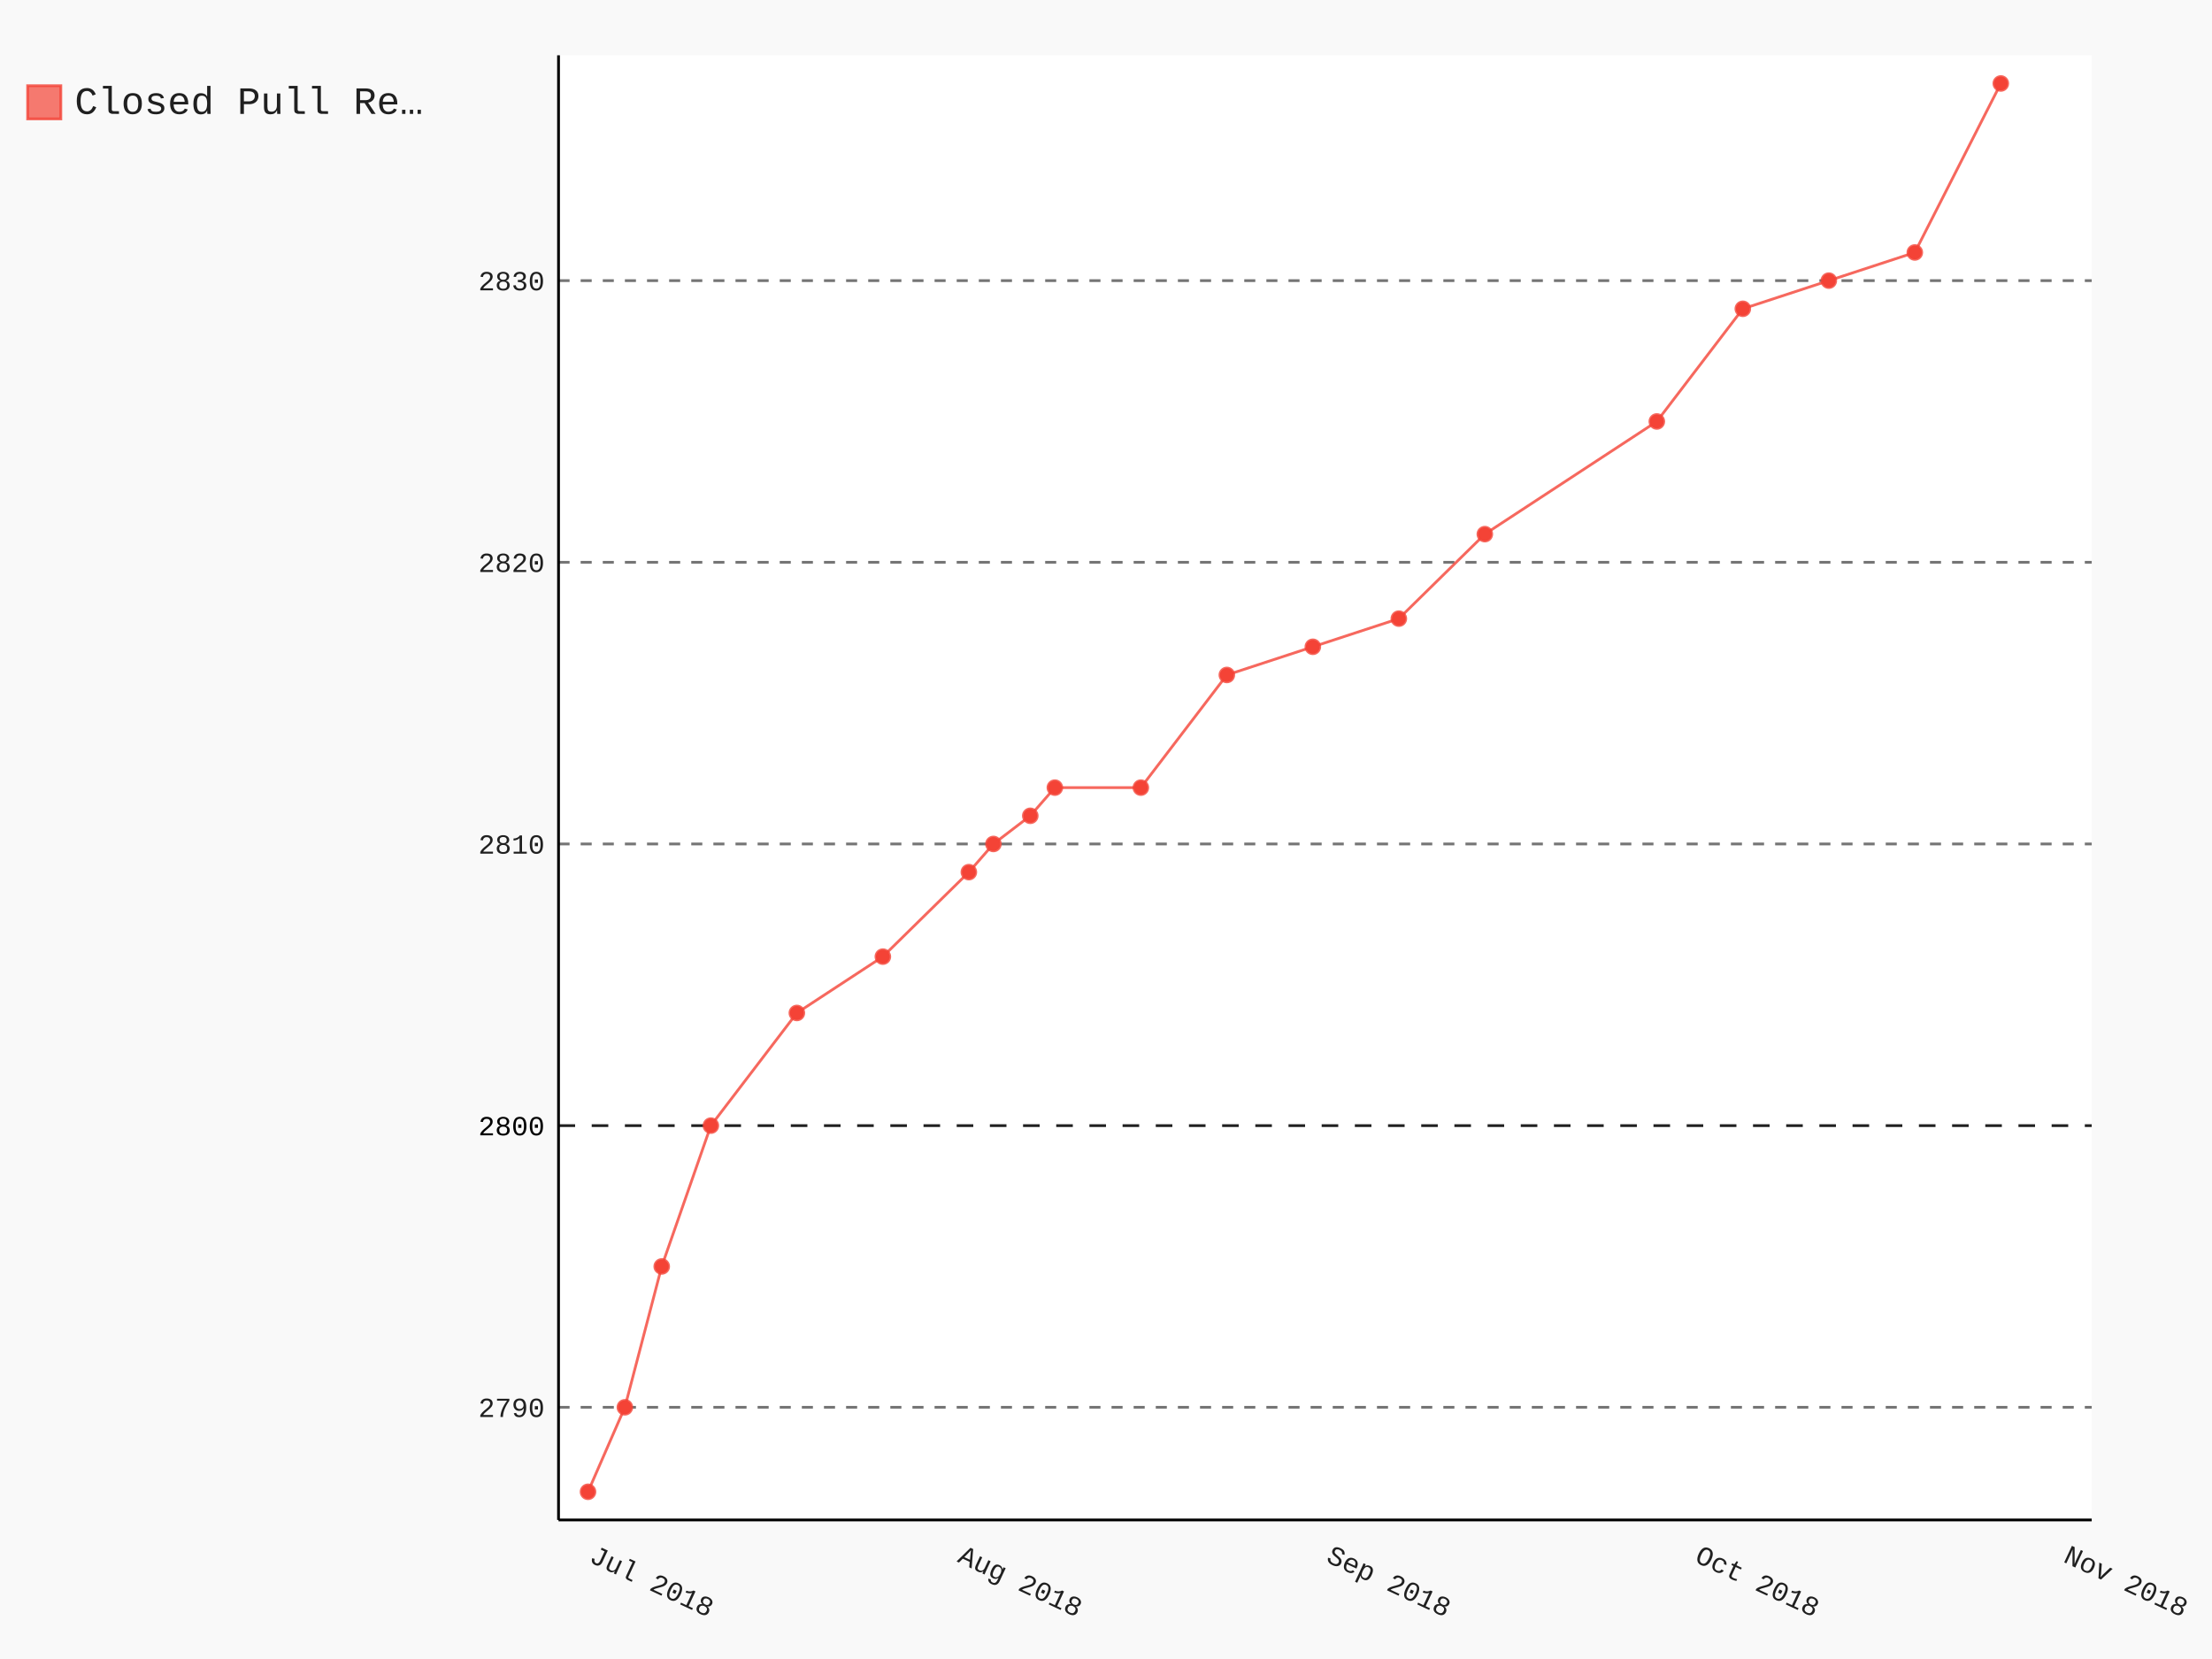
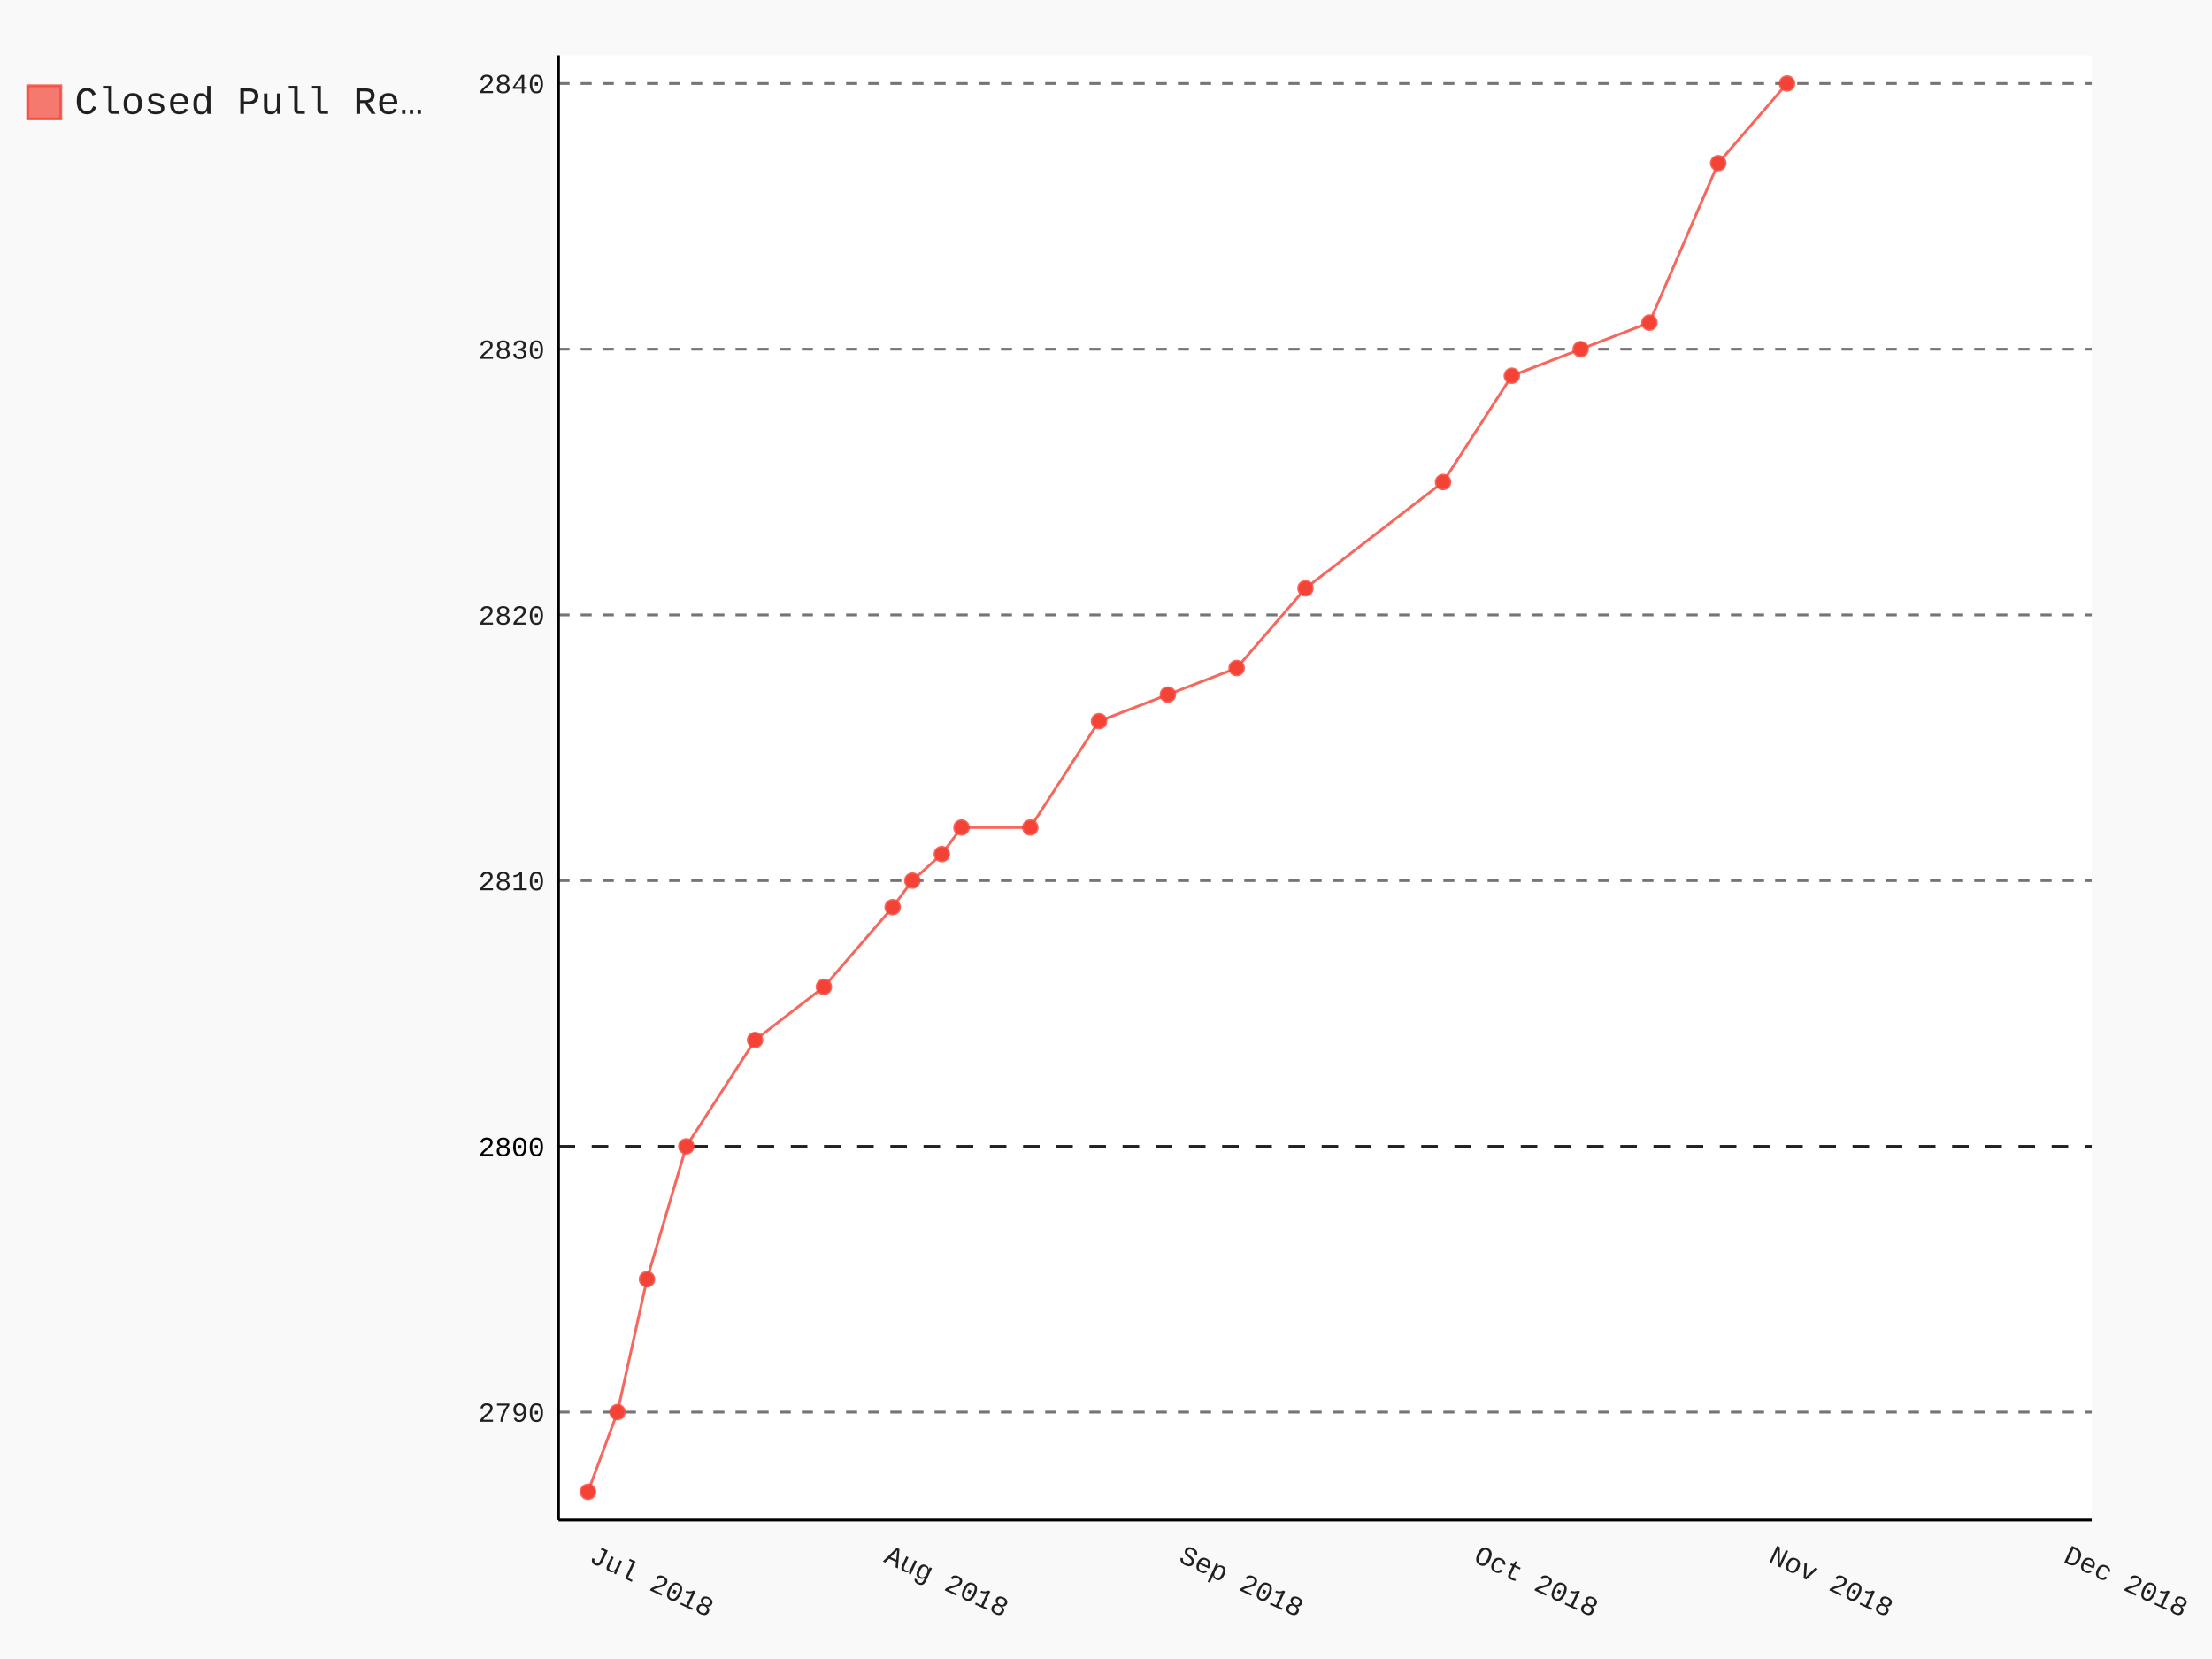
- <svg xmlns="http://www.w3.org/2000/svg" class="pygal-chart" id="chart-7f22a18f-a624-45b5-a171-2e82c4663b04" viewBox="0 0 800 600">
+ <svg xmlns="http://www.w3.org/2000/svg" class="pygal-chart" id="chart-4c64e65c-a3fd-4307-96eb-3853b8165a20" viewBox="0 0 800 600">
  <defs>
-     <style type="text/css">#chart-7f22a18f-a624-45b5-a171-2e82c4663b04{-webkit-user-select:none;-webkit-font-smoothing:antialiased;font-family:Consolas,"Liberation Mono",Menlo,Courier,monospace}#chart-7f22a18f-a624-45b5-a171-2e82c4663b04 .title{font-family:Consolas,"Liberation Mono",Menlo,Courier,monospace;font-size:16px}#chart-7f22a18f-a624-45b5-a171-2e82c4663b04 .legends .legend text{font-family:Consolas,"Liberation Mono",Menlo,Courier,monospace;font-size:14px}#chart-7f22a18f-a624-45b5-a171-2e82c4663b04 .axis text{font-family:Consolas,"Liberation Mono",Menlo,Courier,monospace;font-size:10px}#chart-7f22a18f-a624-45b5-a171-2e82c4663b04 .axis text.major{font-family:Consolas,"Liberation Mono",Menlo,Courier,monospace;font-size:10px}#chart-7f22a18f-a624-45b5-a171-2e82c4663b04 .text-overlay text.value{font-family:Consolas,"Liberation Mono",Menlo,Courier,monospace;font-size:16px}#chart-7f22a18f-a624-45b5-a171-2e82c4663b04 .text-overlay text.label{font-family:Consolas,"Liberation Mono",Menlo,Courier,monospace;font-size:10px}#chart-7f22a18f-a624-45b5-a171-2e82c4663b04 .tooltip{font-family:Consolas,"Liberation Mono",Menlo,Courier,monospace;font-size:14px}#chart-7f22a18f-a624-45b5-a171-2e82c4663b04 text.no_data{font-family:Consolas,"Liberation Mono",Menlo,Courier,monospace;font-size:64px}
- #chart-7f22a18f-a624-45b5-a171-2e82c4663b04{background-color:rgba(249,249,249,1)}#chart-7f22a18f-a624-45b5-a171-2e82c4663b04 path,#chart-7f22a18f-a624-45b5-a171-2e82c4663b04 line,#chart-7f22a18f-a624-45b5-a171-2e82c4663b04 rect,#chart-7f22a18f-a624-45b5-a171-2e82c4663b04 circle{-webkit-transition:150ms;-moz-transition:150ms;transition:150ms}#chart-7f22a18f-a624-45b5-a171-2e82c4663b04 .graph &gt; .background{fill:rgba(249,249,249,1)}#chart-7f22a18f-a624-45b5-a171-2e82c4663b04 .plot &gt; .background{fill:rgba(255,255,255,1)}#chart-7f22a18f-a624-45b5-a171-2e82c4663b04 .graph{fill:rgba(0,0,0,.87)}#chart-7f22a18f-a624-45b5-a171-2e82c4663b04 text.no_data{fill:rgba(0,0,0,1)}#chart-7f22a18f-a624-45b5-a171-2e82c4663b04 .title{fill:rgba(0,0,0,1)}#chart-7f22a18f-a624-45b5-a171-2e82c4663b04 .legends .legend text{fill:rgba(0,0,0,.87)}#chart-7f22a18f-a624-45b5-a171-2e82c4663b04 .legends .legend:hover text{fill:rgba(0,0,0,1)}#chart-7f22a18f-a624-45b5-a171-2e82c4663b04 .axis .line{stroke:rgba(0,0,0,1)}#chart-7f22a18f-a624-45b5-a171-2e82c4663b04 .axis .guide.line{stroke:rgba(0,0,0,.54)}#chart-7f22a18f-a624-45b5-a171-2e82c4663b04 .axis .major.line{stroke:rgba(0,0,0,.87)}#chart-7f22a18f-a624-45b5-a171-2e82c4663b04 .axis text.major{fill:rgba(0,0,0,1)}#chart-7f22a18f-a624-45b5-a171-2e82c4663b04 .axis.y .guides:hover .guide.line,#chart-7f22a18f-a624-45b5-a171-2e82c4663b04 .line-graph .axis.x .guides:hover .guide.line,#chart-7f22a18f-a624-45b5-a171-2e82c4663b04 .stackedline-graph .axis.x .guides:hover .guide.line,#chart-7f22a18f-a624-45b5-a171-2e82c4663b04 .xy-graph .axis.x .guides:hover .guide.line{stroke:rgba(0,0,0,1)}#chart-7f22a18f-a624-45b5-a171-2e82c4663b04 .axis .guides:hover text{fill:rgba(0,0,0,1)}#chart-7f22a18f-a624-45b5-a171-2e82c4663b04 .reactive{fill-opacity:.7;stroke-opacity:.8}#chart-7f22a18f-a624-45b5-a171-2e82c4663b04 .ci{stroke:rgba(0,0,0,.87)}#chart-7f22a18f-a624-45b5-a171-2e82c4663b04 .reactive.active,#chart-7f22a18f-a624-45b5-a171-2e82c4663b04 .active .reactive{fill-opacity:.8;stroke-opacity:.9;stroke-width:4}#chart-7f22a18f-a624-45b5-a171-2e82c4663b04 .ci .reactive.active{stroke-width:1.5}#chart-7f22a18f-a624-45b5-a171-2e82c4663b04 .series text{fill:rgba(0,0,0,1)}#chart-7f22a18f-a624-45b5-a171-2e82c4663b04 .tooltip rect{fill:rgba(255,255,255,1);stroke:rgba(0,0,0,1);-webkit-transition:opacity 150ms;-moz-transition:opacity 150ms;transition:opacity 150ms}#chart-7f22a18f-a624-45b5-a171-2e82c4663b04 .tooltip .label{fill:rgba(0,0,0,.87)}#chart-7f22a18f-a624-45b5-a171-2e82c4663b04 .tooltip .label{fill:rgba(0,0,0,.87)}#chart-7f22a18f-a624-45b5-a171-2e82c4663b04 .tooltip .legend{font-size:.8em;fill:rgba(0,0,0,.54)}#chart-7f22a18f-a624-45b5-a171-2e82c4663b04 .tooltip .x_label{font-size:.6em;fill:rgba(0,0,0,1)}#chart-7f22a18f-a624-45b5-a171-2e82c4663b04 .tooltip .xlink{font-size:.5em;text-decoration:underline}#chart-7f22a18f-a624-45b5-a171-2e82c4663b04 .tooltip .value{font-size:1.5em}#chart-7f22a18f-a624-45b5-a171-2e82c4663b04 .bound{font-size:.5em}#chart-7f22a18f-a624-45b5-a171-2e82c4663b04 .max-value{font-size:.75em;fill:rgba(0,0,0,.54)}#chart-7f22a18f-a624-45b5-a171-2e82c4663b04 .map-element{fill:rgba(255,255,255,1);stroke:rgba(0,0,0,.54) !important}#chart-7f22a18f-a624-45b5-a171-2e82c4663b04 .map-element .reactive{fill-opacity:inherit;stroke-opacity:inherit}#chart-7f22a18f-a624-45b5-a171-2e82c4663b04 .color-0,#chart-7f22a18f-a624-45b5-a171-2e82c4663b04 .color-0 a:visited{stroke:#F44336;fill:#F44336}#chart-7f22a18f-a624-45b5-a171-2e82c4663b04 .text-overlay .color-0 text{fill:black}
- #chart-7f22a18f-a624-45b5-a171-2e82c4663b04 text.no_data{text-anchor:middle}#chart-7f22a18f-a624-45b5-a171-2e82c4663b04 .guide.line{fill:none}#chart-7f22a18f-a624-45b5-a171-2e82c4663b04 .centered{text-anchor:middle}#chart-7f22a18f-a624-45b5-a171-2e82c4663b04 .title{text-anchor:middle}#chart-7f22a18f-a624-45b5-a171-2e82c4663b04 .legends .legend text{fill-opacity:1}#chart-7f22a18f-a624-45b5-a171-2e82c4663b04 .axis.x text{text-anchor:middle}#chart-7f22a18f-a624-45b5-a171-2e82c4663b04 .axis.x:not(.web) text[transform]{text-anchor:start}#chart-7f22a18f-a624-45b5-a171-2e82c4663b04 .axis.x:not(.web) text[transform].backwards{text-anchor:end}#chart-7f22a18f-a624-45b5-a171-2e82c4663b04 .axis.y text{text-anchor:end}#chart-7f22a18f-a624-45b5-a171-2e82c4663b04 .axis.y text[transform].backwards{text-anchor:start}#chart-7f22a18f-a624-45b5-a171-2e82c4663b04 .axis.y2 text{text-anchor:start}#chart-7f22a18f-a624-45b5-a171-2e82c4663b04 .axis.y2 text[transform].backwards{text-anchor:end}#chart-7f22a18f-a624-45b5-a171-2e82c4663b04 .axis .guide.line{stroke-dasharray:4,4}#chart-7f22a18f-a624-45b5-a171-2e82c4663b04 .axis .major.guide.line{stroke-dasharray:6,6}#chart-7f22a18f-a624-45b5-a171-2e82c4663b04 .horizontal .axis.y .guide.line,#chart-7f22a18f-a624-45b5-a171-2e82c4663b04 .horizontal .axis.y2 .guide.line,#chart-7f22a18f-a624-45b5-a171-2e82c4663b04 .vertical .axis.x .guide.line{opacity:0}#chart-7f22a18f-a624-45b5-a171-2e82c4663b04 .horizontal .axis.always_show .guide.line,#chart-7f22a18f-a624-45b5-a171-2e82c4663b04 .vertical .axis.always_show .guide.line{opacity:1 !important}#chart-7f22a18f-a624-45b5-a171-2e82c4663b04 .axis.y .guides:hover .guide.line,#chart-7f22a18f-a624-45b5-a171-2e82c4663b04 .axis.y2 .guides:hover .guide.line,#chart-7f22a18f-a624-45b5-a171-2e82c4663b04 .axis.x .guides:hover .guide.line{opacity:1}#chart-7f22a18f-a624-45b5-a171-2e82c4663b04 .axis .guides:hover text{opacity:1}#chart-7f22a18f-a624-45b5-a171-2e82c4663b04 .nofill{fill:none}#chart-7f22a18f-a624-45b5-a171-2e82c4663b04 .subtle-fill{fill-opacity:.2}#chart-7f22a18f-a624-45b5-a171-2e82c4663b04 .dot{stroke-width:1px;fill-opacity:1}#chart-7f22a18f-a624-45b5-a171-2e82c4663b04 .dot.active{stroke-width:5px}#chart-7f22a18f-a624-45b5-a171-2e82c4663b04 .dot.negative{fill:transparent}#chart-7f22a18f-a624-45b5-a171-2e82c4663b04 text,#chart-7f22a18f-a624-45b5-a171-2e82c4663b04 tspan{stroke:none !important}#chart-7f22a18f-a624-45b5-a171-2e82c4663b04 .series text.active{opacity:1}#chart-7f22a18f-a624-45b5-a171-2e82c4663b04 .tooltip rect{fill-opacity:.95;stroke-width:.5}#chart-7f22a18f-a624-45b5-a171-2e82c4663b04 .tooltip text{fill-opacity:1}#chart-7f22a18f-a624-45b5-a171-2e82c4663b04 .showable{visibility:hidden}#chart-7f22a18f-a624-45b5-a171-2e82c4663b04 .showable.shown{visibility:visible}#chart-7f22a18f-a624-45b5-a171-2e82c4663b04 .gauge-background{fill:rgba(229,229,229,1);stroke:none}#chart-7f22a18f-a624-45b5-a171-2e82c4663b04 .bg-lines{stroke:rgba(249,249,249,1);stroke-width:2px}</style>
+     <style type="text/css">#chart-4c64e65c-a3fd-4307-96eb-3853b8165a20{-webkit-user-select:none;-webkit-font-smoothing:antialiased;font-family:Consolas,"Liberation Mono",Menlo,Courier,monospace}#chart-4c64e65c-a3fd-4307-96eb-3853b8165a20 .title{font-family:Consolas,"Liberation Mono",Menlo,Courier,monospace;font-size:16px}#chart-4c64e65c-a3fd-4307-96eb-3853b8165a20 .legends .legend text{font-family:Consolas,"Liberation Mono",Menlo,Courier,monospace;font-size:14px}#chart-4c64e65c-a3fd-4307-96eb-3853b8165a20 .axis text{font-family:Consolas,"Liberation Mono",Menlo,Courier,monospace;font-size:10px}#chart-4c64e65c-a3fd-4307-96eb-3853b8165a20 .axis text.major{font-family:Consolas,"Liberation Mono",Menlo,Courier,monospace;font-size:10px}#chart-4c64e65c-a3fd-4307-96eb-3853b8165a20 .text-overlay text.value{font-family:Consolas,"Liberation Mono",Menlo,Courier,monospace;font-size:16px}#chart-4c64e65c-a3fd-4307-96eb-3853b8165a20 .text-overlay text.label{font-family:Consolas,"Liberation Mono",Menlo,Courier,monospace;font-size:10px}#chart-4c64e65c-a3fd-4307-96eb-3853b8165a20 .tooltip{font-family:Consolas,"Liberation Mono",Menlo,Courier,monospace;font-size:14px}#chart-4c64e65c-a3fd-4307-96eb-3853b8165a20 text.no_data{font-family:Consolas,"Liberation Mono",Menlo,Courier,monospace;font-size:64px}
+ #chart-4c64e65c-a3fd-4307-96eb-3853b8165a20{background-color:rgba(249,249,249,1)}#chart-4c64e65c-a3fd-4307-96eb-3853b8165a20 path,#chart-4c64e65c-a3fd-4307-96eb-3853b8165a20 line,#chart-4c64e65c-a3fd-4307-96eb-3853b8165a20 rect,#chart-4c64e65c-a3fd-4307-96eb-3853b8165a20 circle{-webkit-transition:150ms;-moz-transition:150ms;transition:150ms}#chart-4c64e65c-a3fd-4307-96eb-3853b8165a20 .graph &gt; .background{fill:rgba(249,249,249,1)}#chart-4c64e65c-a3fd-4307-96eb-3853b8165a20 .plot &gt; .background{fill:rgba(255,255,255,1)}#chart-4c64e65c-a3fd-4307-96eb-3853b8165a20 .graph{fill:rgba(0,0,0,.87)}#chart-4c64e65c-a3fd-4307-96eb-3853b8165a20 text.no_data{fill:rgba(0,0,0,1)}#chart-4c64e65c-a3fd-4307-96eb-3853b8165a20 .title{fill:rgba(0,0,0,1)}#chart-4c64e65c-a3fd-4307-96eb-3853b8165a20 .legends .legend text{fill:rgba(0,0,0,.87)}#chart-4c64e65c-a3fd-4307-96eb-3853b8165a20 .legends .legend:hover text{fill:rgba(0,0,0,1)}#chart-4c64e65c-a3fd-4307-96eb-3853b8165a20 .axis .line{stroke:rgba(0,0,0,1)}#chart-4c64e65c-a3fd-4307-96eb-3853b8165a20 .axis .guide.line{stroke:rgba(0,0,0,.54)}#chart-4c64e65c-a3fd-4307-96eb-3853b8165a20 .axis .major.line{stroke:rgba(0,0,0,.87)}#chart-4c64e65c-a3fd-4307-96eb-3853b8165a20 .axis text.major{fill:rgba(0,0,0,1)}#chart-4c64e65c-a3fd-4307-96eb-3853b8165a20 .axis.y .guides:hover .guide.line,#chart-4c64e65c-a3fd-4307-96eb-3853b8165a20 .line-graph .axis.x .guides:hover .guide.line,#chart-4c64e65c-a3fd-4307-96eb-3853b8165a20 .stackedline-graph .axis.x .guides:hover .guide.line,#chart-4c64e65c-a3fd-4307-96eb-3853b8165a20 .xy-graph .axis.x .guides:hover .guide.line{stroke:rgba(0,0,0,1)}#chart-4c64e65c-a3fd-4307-96eb-3853b8165a20 .axis .guides:hover text{fill:rgba(0,0,0,1)}#chart-4c64e65c-a3fd-4307-96eb-3853b8165a20 .reactive{fill-opacity:.7;stroke-opacity:.8}#chart-4c64e65c-a3fd-4307-96eb-3853b8165a20 .ci{stroke:rgba(0,0,0,.87)}#chart-4c64e65c-a3fd-4307-96eb-3853b8165a20 .reactive.active,#chart-4c64e65c-a3fd-4307-96eb-3853b8165a20 .active .reactive{fill-opacity:.8;stroke-opacity:.9;stroke-width:4}#chart-4c64e65c-a3fd-4307-96eb-3853b8165a20 .ci .reactive.active{stroke-width:1.5}#chart-4c64e65c-a3fd-4307-96eb-3853b8165a20 .series text{fill:rgba(0,0,0,1)}#chart-4c64e65c-a3fd-4307-96eb-3853b8165a20 .tooltip rect{fill:rgba(255,255,255,1);stroke:rgba(0,0,0,1);-webkit-transition:opacity 150ms;-moz-transition:opacity 150ms;transition:opacity 150ms}#chart-4c64e65c-a3fd-4307-96eb-3853b8165a20 .tooltip .label{fill:rgba(0,0,0,.87)}#chart-4c64e65c-a3fd-4307-96eb-3853b8165a20 .tooltip .label{fill:rgba(0,0,0,.87)}#chart-4c64e65c-a3fd-4307-96eb-3853b8165a20 .tooltip .legend{font-size:.8em;fill:rgba(0,0,0,.54)}#chart-4c64e65c-a3fd-4307-96eb-3853b8165a20 .tooltip .x_label{font-size:.6em;fill:rgba(0,0,0,1)}#chart-4c64e65c-a3fd-4307-96eb-3853b8165a20 .tooltip .xlink{font-size:.5em;text-decoration:underline}#chart-4c64e65c-a3fd-4307-96eb-3853b8165a20 .tooltip .value{font-size:1.5em}#chart-4c64e65c-a3fd-4307-96eb-3853b8165a20 .bound{font-size:.5em}#chart-4c64e65c-a3fd-4307-96eb-3853b8165a20 .max-value{font-size:.75em;fill:rgba(0,0,0,.54)}#chart-4c64e65c-a3fd-4307-96eb-3853b8165a20 .map-element{fill:rgba(255,255,255,1);stroke:rgba(0,0,0,.54) !important}#chart-4c64e65c-a3fd-4307-96eb-3853b8165a20 .map-element .reactive{fill-opacity:inherit;stroke-opacity:inherit}#chart-4c64e65c-a3fd-4307-96eb-3853b8165a20 .color-0,#chart-4c64e65c-a3fd-4307-96eb-3853b8165a20 .color-0 a:visited{stroke:#F44336;fill:#F44336}#chart-4c64e65c-a3fd-4307-96eb-3853b8165a20 .text-overlay .color-0 text{fill:black}
+ #chart-4c64e65c-a3fd-4307-96eb-3853b8165a20 text.no_data{text-anchor:middle}#chart-4c64e65c-a3fd-4307-96eb-3853b8165a20 .guide.line{fill:none}#chart-4c64e65c-a3fd-4307-96eb-3853b8165a20 .centered{text-anchor:middle}#chart-4c64e65c-a3fd-4307-96eb-3853b8165a20 .title{text-anchor:middle}#chart-4c64e65c-a3fd-4307-96eb-3853b8165a20 .legends .legend text{fill-opacity:1}#chart-4c64e65c-a3fd-4307-96eb-3853b8165a20 .axis.x text{text-anchor:middle}#chart-4c64e65c-a3fd-4307-96eb-3853b8165a20 .axis.x:not(.web) text[transform]{text-anchor:start}#chart-4c64e65c-a3fd-4307-96eb-3853b8165a20 .axis.x:not(.web) text[transform].backwards{text-anchor:end}#chart-4c64e65c-a3fd-4307-96eb-3853b8165a20 .axis.y text{text-anchor:end}#chart-4c64e65c-a3fd-4307-96eb-3853b8165a20 .axis.y text[transform].backwards{text-anchor:start}#chart-4c64e65c-a3fd-4307-96eb-3853b8165a20 .axis.y2 text{text-anchor:start}#chart-4c64e65c-a3fd-4307-96eb-3853b8165a20 .axis.y2 text[transform].backwards{text-anchor:end}#chart-4c64e65c-a3fd-4307-96eb-3853b8165a20 .axis .guide.line{stroke-dasharray:4,4}#chart-4c64e65c-a3fd-4307-96eb-3853b8165a20 .axis .major.guide.line{stroke-dasharray:6,6}#chart-4c64e65c-a3fd-4307-96eb-3853b8165a20 .horizontal .axis.y .guide.line,#chart-4c64e65c-a3fd-4307-96eb-3853b8165a20 .horizontal .axis.y2 .guide.line,#chart-4c64e65c-a3fd-4307-96eb-3853b8165a20 .vertical .axis.x .guide.line{opacity:0}#chart-4c64e65c-a3fd-4307-96eb-3853b8165a20 .horizontal .axis.always_show .guide.line,#chart-4c64e65c-a3fd-4307-96eb-3853b8165a20 .vertical .axis.always_show .guide.line{opacity:1 !important}#chart-4c64e65c-a3fd-4307-96eb-3853b8165a20 .axis.y .guides:hover .guide.line,#chart-4c64e65c-a3fd-4307-96eb-3853b8165a20 .axis.y2 .guides:hover .guide.line,#chart-4c64e65c-a3fd-4307-96eb-3853b8165a20 .axis.x .guides:hover .guide.line{opacity:1}#chart-4c64e65c-a3fd-4307-96eb-3853b8165a20 .axis .guides:hover text{opacity:1}#chart-4c64e65c-a3fd-4307-96eb-3853b8165a20 .nofill{fill:none}#chart-4c64e65c-a3fd-4307-96eb-3853b8165a20 .subtle-fill{fill-opacity:.2}#chart-4c64e65c-a3fd-4307-96eb-3853b8165a20 .dot{stroke-width:1px;fill-opacity:1}#chart-4c64e65c-a3fd-4307-96eb-3853b8165a20 .dot.active{stroke-width:5px}#chart-4c64e65c-a3fd-4307-96eb-3853b8165a20 .dot.negative{fill:transparent}#chart-4c64e65c-a3fd-4307-96eb-3853b8165a20 text,#chart-4c64e65c-a3fd-4307-96eb-3853b8165a20 tspan{stroke:none !important}#chart-4c64e65c-a3fd-4307-96eb-3853b8165a20 .series text.active{opacity:1}#chart-4c64e65c-a3fd-4307-96eb-3853b8165a20 .tooltip rect{fill-opacity:.95;stroke-width:.5}#chart-4c64e65c-a3fd-4307-96eb-3853b8165a20 .tooltip text{fill-opacity:1}#chart-4c64e65c-a3fd-4307-96eb-3853b8165a20 .showable{visibility:hidden}#chart-4c64e65c-a3fd-4307-96eb-3853b8165a20 .showable.shown{visibility:visible}#chart-4c64e65c-a3fd-4307-96eb-3853b8165a20 .gauge-background{fill:rgba(229,229,229,1);stroke:none}#chart-4c64e65c-a3fd-4307-96eb-3853b8165a20 .bg-lines{stroke:rgba(249,249,249,1);stroke-width:2px}</style>
  </defs>
  <g class="graph datetimeline-graph vertical">
    <rect class="background" height="600" width="800" x="0" y="0" />
    <g class="plot" transform="translate(202, 20)">
      <rect class="background" height="529.714" width="554.497" x="0" y="0" />
      <g class="axis y always_show">
        <path class="line" d="M0 529.714 h554.497" />
        <g class="guides">
-           <path class="guide line" d="M0 488.967 h554.497" />
-           <text class="" x="-5" y="492.467">2790</text>
+           <path class="guide line" d="M0 490.697 h554.497" />
+           <text class="" x="-5" y="494.197">2790</text>
        </g>
        <g class="guides">
-           <path class="major guide line" d="M0 387.099 h554.497" />
-           <text class="major" x="-5" y="390.599">2800</text>
+           <path class="major guide line" d="M0 394.595 h554.497" />
+           <text class="major" x="-5" y="398.095">2800</text>
        </g>
        <g class="guides">
-           <path class="guide line" d="M0 285.231 h554.497" />
-           <text class="" x="-5" y="288.731">2810</text>
+           <path class="guide line" d="M0 298.493 h554.497" />
+           <text class="" x="-5" y="301.993">2810</text>
        </g>
        <g class="guides">
-           <path class="guide line" d="M0 183.363 h554.497" />
-           <text class="" x="-5" y="186.863">2820</text>
+           <path class="guide line" d="M0 202.391 h554.497" />
+           <text class="" x="-5" y="205.891">2820</text>
        </g>
        <g class="guides">
-           <path class="guide line" d="M0 81.495 h554.497" />
-           <text class="" x="-5" y="84.995">2830</text>
+           <path class="guide line" d="M0 106.289 h554.497" />
+           <text class="" x="-5" y="109.789">2830</text>
+         </g>
+         <g class="guides">
+           <path class="guide line" d="M0 10.187 h554.497" />
+           <text class="" x="-5" y="13.687">2840</text>
        </g>
      </g>
      <g class="axis x">
        <path class="line" d="M0 0 v529.714" />
        <g class="guides">
          <path class="guide line" d="M10.663 0 v529.714" />
          <text class="" transform="rotate(25 10.66341 544.7143)" x="10.663" y="544.714">Jul 2018</text>
        </g>
        <g class="guides">
-           <path class="guide line" d="M143.956 0 v529.714" />
-           <text class="" transform="rotate(25 143.956 544.7143)" x="143.956" y="544.714">Aug 2018</text>
+           <path class="guide line" d="M117.297 0 v529.714" />
+           <text class="" transform="rotate(25 117.2975 544.7143)" x="117.297" y="544.714">Aug 2018</text>
        </g>
        <g class="guides">
-           <path class="guide line" d="M277.249 0 v529.714" />
-           <text class="" transform="rotate(25 277.2486 544.7143)" x="277.249" y="544.714">Sep 2018</text>
+           <path class="guide line" d="M223.932 0 v529.714" />
+           <text class="" transform="rotate(25 223.9316 544.7143)" x="223.932" y="544.714">Sep 2018</text>
        </g>
        <g class="guides">
-           <path class="guide line" d="M410.541 0 v529.714" />
-           <text class="" transform="rotate(25 410.5412 544.7143)" x="410.541" y="544.714">Oct 2018</text>
+           <path class="guide line" d="M330.566 0 v529.714" />
+           <text class="" transform="rotate(25 330.5657 544.7143)" x="330.566" y="544.714">Oct 2018</text>
+         </g>
+         <g class="guides">
+           <path class="guide line" d="M437.2 0 v529.714" />
+           <text class="" transform="rotate(25 437.1997 544.7143)" x="437.2" y="544.714">Nov 2018</text>
        </g>
        <g class="guides">
          <path class="guide line" d="M543.834 0 v529.714" />
-           <text class="" transform="rotate(25 543.8338 544.7143)" x="543.834" y="544.714">Nov 2018</text>
+           <text class="" transform="rotate(25 543.8338 544.7143)" x="543.834" y="544.714">Dec 2018</text>
        </g>
      </g>
      <g class="series serie-0 color-0">
-         <path class="line reactive nofill" d="M10.663 519.528 L23.993 488.967 37.322 438.033 55.094 387.099 86.196 346.352 117.297 325.978 148.399 295.418 157.285 285.231 170.615 275.044 179.501 264.857 210.602 264.857 241.704 224.11 272.806 213.923 303.907 203.736 335.009 173.176 397.212 132.429 428.314 91.681 459.415 81.495 490.517 71.308 521.618 10.187" />
+         <path class="line reactive nofill" d="M10.663 519.528 L21.327 490.697 31.99 442.646 46.208 394.595 71.089 356.154 95.971 336.934 120.852 308.103 127.961 298.493 138.624 288.883 145.733 279.272 170.615 279.272 195.496 240.832 220.377 231.221 245.258 221.611 270.14 192.781 319.902 154.34 344.784 115.899 369.665 106.289 394.546 96.679 419.427 39.017 444.309 10.187" />
      </g>
    </g>
    <g class="titles" />
    <g class="plot overlay" transform="translate(202, 20)">
      <g class="series serie-0 color-0">
        <g class="dots">
          <circle class="dot reactive tooltip-trigger" cx="10.663" cy="519.528" r="2.5" />
        </g>
        <g class="dots">
-           <circle class="dot reactive tooltip-trigger" cx="23.993" cy="488.967" r="2.5" />
+           <circle class="dot reactive tooltip-trigger" cx="21.327" cy="490.697" r="2.5" />
        </g>
        <g class="dots">
-           <circle class="dot reactive tooltip-trigger" cx="37.322" cy="438.033" r="2.5" />
+           <circle class="dot reactive tooltip-trigger" cx="31.99" cy="442.646" r="2.5" />
        </g>
        <g class="dots">
-           <circle class="dot reactive tooltip-trigger" cx="55.094" cy="387.099" r="2.5" />
+           <circle class="dot reactive tooltip-trigger" cx="46.208" cy="394.595" r="2.5" />
        </g>
        <g class="dots">
-           <circle class="dot reactive tooltip-trigger" cx="86.196" cy="346.352" r="2.5" />
+           <circle class="dot reactive tooltip-trigger" cx="71.089" cy="356.154" r="2.5" />
        </g>
        <g class="dots">
-           <circle class="dot reactive tooltip-trigger" cx="117.297" cy="325.978" r="2.5" />
+           <circle class="dot reactive tooltip-trigger" cx="95.971" cy="336.934" r="2.5" />
        </g>
        <g class="dots">
-           <circle class="dot reactive tooltip-trigger" cx="148.399" cy="295.418" r="2.5" />
+           <circle class="dot reactive tooltip-trigger" cx="120.852" cy="308.103" r="2.5" />
        </g>
        <g class="dots">
-           <circle class="dot reactive tooltip-trigger" cx="157.285" cy="285.231" r="2.5" />
+           <circle class="dot reactive tooltip-trigger" cx="127.961" cy="298.493" r="2.5" />
        </g>
        <g class="dots">
-           <circle class="dot reactive tooltip-trigger" cx="170.615" cy="275.044" r="2.5" />
+           <circle class="dot reactive tooltip-trigger" cx="138.624" cy="288.883" r="2.5" />
        </g>
        <g class="dots">
-           <circle class="dot reactive tooltip-trigger" cx="179.501" cy="264.857" r="2.5" />
+           <circle class="dot reactive tooltip-trigger" cx="145.733" cy="279.272" r="2.5" />
        </g>
        <g class="dots">
-           <circle class="dot reactive tooltip-trigger" cx="210.602" cy="264.857" r="2.5" />
+           <circle class="dot reactive tooltip-trigger" cx="170.615" cy="279.272" r="2.5" />
        </g>
        <g class="dots">
-           <circle class="dot reactive tooltip-trigger" cx="241.704" cy="224.11" r="2.5" />
+           <circle class="dot reactive tooltip-trigger" cx="195.496" cy="240.832" r="2.5" />
        </g>
        <g class="dots">
-           <circle class="dot reactive tooltip-trigger" cx="272.806" cy="213.923" r="2.5" />
+           <circle class="dot reactive tooltip-trigger" cx="220.377" cy="231.221" r="2.5" />
        </g>
        <g class="dots">
-           <circle class="dot reactive tooltip-trigger" cx="303.907" cy="203.736" r="2.5" />
+           <circle class="dot reactive tooltip-trigger" cx="245.258" cy="221.611" r="2.5" />
        </g>
        <g class="dots">
-           <circle class="dot reactive tooltip-trigger" cx="335.009" cy="173.176" r="2.5" />
+           <circle class="dot reactive tooltip-trigger" cx="270.14" cy="192.781" r="2.5" />
        </g>
        <g class="dots">
-           <circle class="dot reactive tooltip-trigger" cx="397.212" cy="132.429" r="2.5" />
+           <circle class="dot reactive tooltip-trigger" cx="319.902" cy="154.34" r="2.5" />
        </g>
        <g class="dots">
-           <circle class="dot reactive tooltip-trigger" cx="428.314" cy="91.681" r="2.5" />
+           <circle class="dot reactive tooltip-trigger" cx="344.784" cy="115.899" r="2.5" />
        </g>
        <g class="dots">
-           <circle class="dot reactive tooltip-trigger" cx="459.415" cy="81.495" r="2.5" />
+           <circle class="dot reactive tooltip-trigger" cx="369.665" cy="106.289" r="2.5" />
        </g>
        <g class="dots">
-           <circle class="dot reactive tooltip-trigger" cx="490.517" cy="71.308" r="2.5" />
+           <circle class="dot reactive tooltip-trigger" cx="394.546" cy="96.679" r="2.5" />
        </g>
        <g class="dots">
-           <circle class="dot reactive tooltip-trigger" cx="521.618" cy="10.187" r="2.5" />
+           <circle class="dot reactive tooltip-trigger" cx="419.427" cy="39.017" r="2.5" />
+         </g>
+         <g class="dots">
+           <circle class="dot reactive tooltip-trigger" cx="444.309" cy="10.187" r="2.5" />
        </g>
      </g>
    </g>
    <g class="plot text-overlay" transform="translate(202, 20)">
      <g class="series serie-0 color-0" />
    </g>
    <g class="plot tooltip-overlay" transform="translate(202, 20)">
      <g class="tooltip" style="opacity: 0" transform="translate(0 0)">
        <rect class="tooltip-box" height="0" rx="0" ry="0" width="0" />
        <g class="text" />
      </g>
    </g>
    <g class="legends" transform="translate(10, 30)">
      <g class="legend reactive activate-serie" id="activate-serie-0">
        <rect class="color-0 reactive" height="12" width="12" x="0.0" y="1.0" />
        <text x="17.0" y="11.2">Closed Pull Re…</text>
      </g>
    </g>
    <g class="legends" transform="translate(766, 30)" />
  </g>
</svg>
